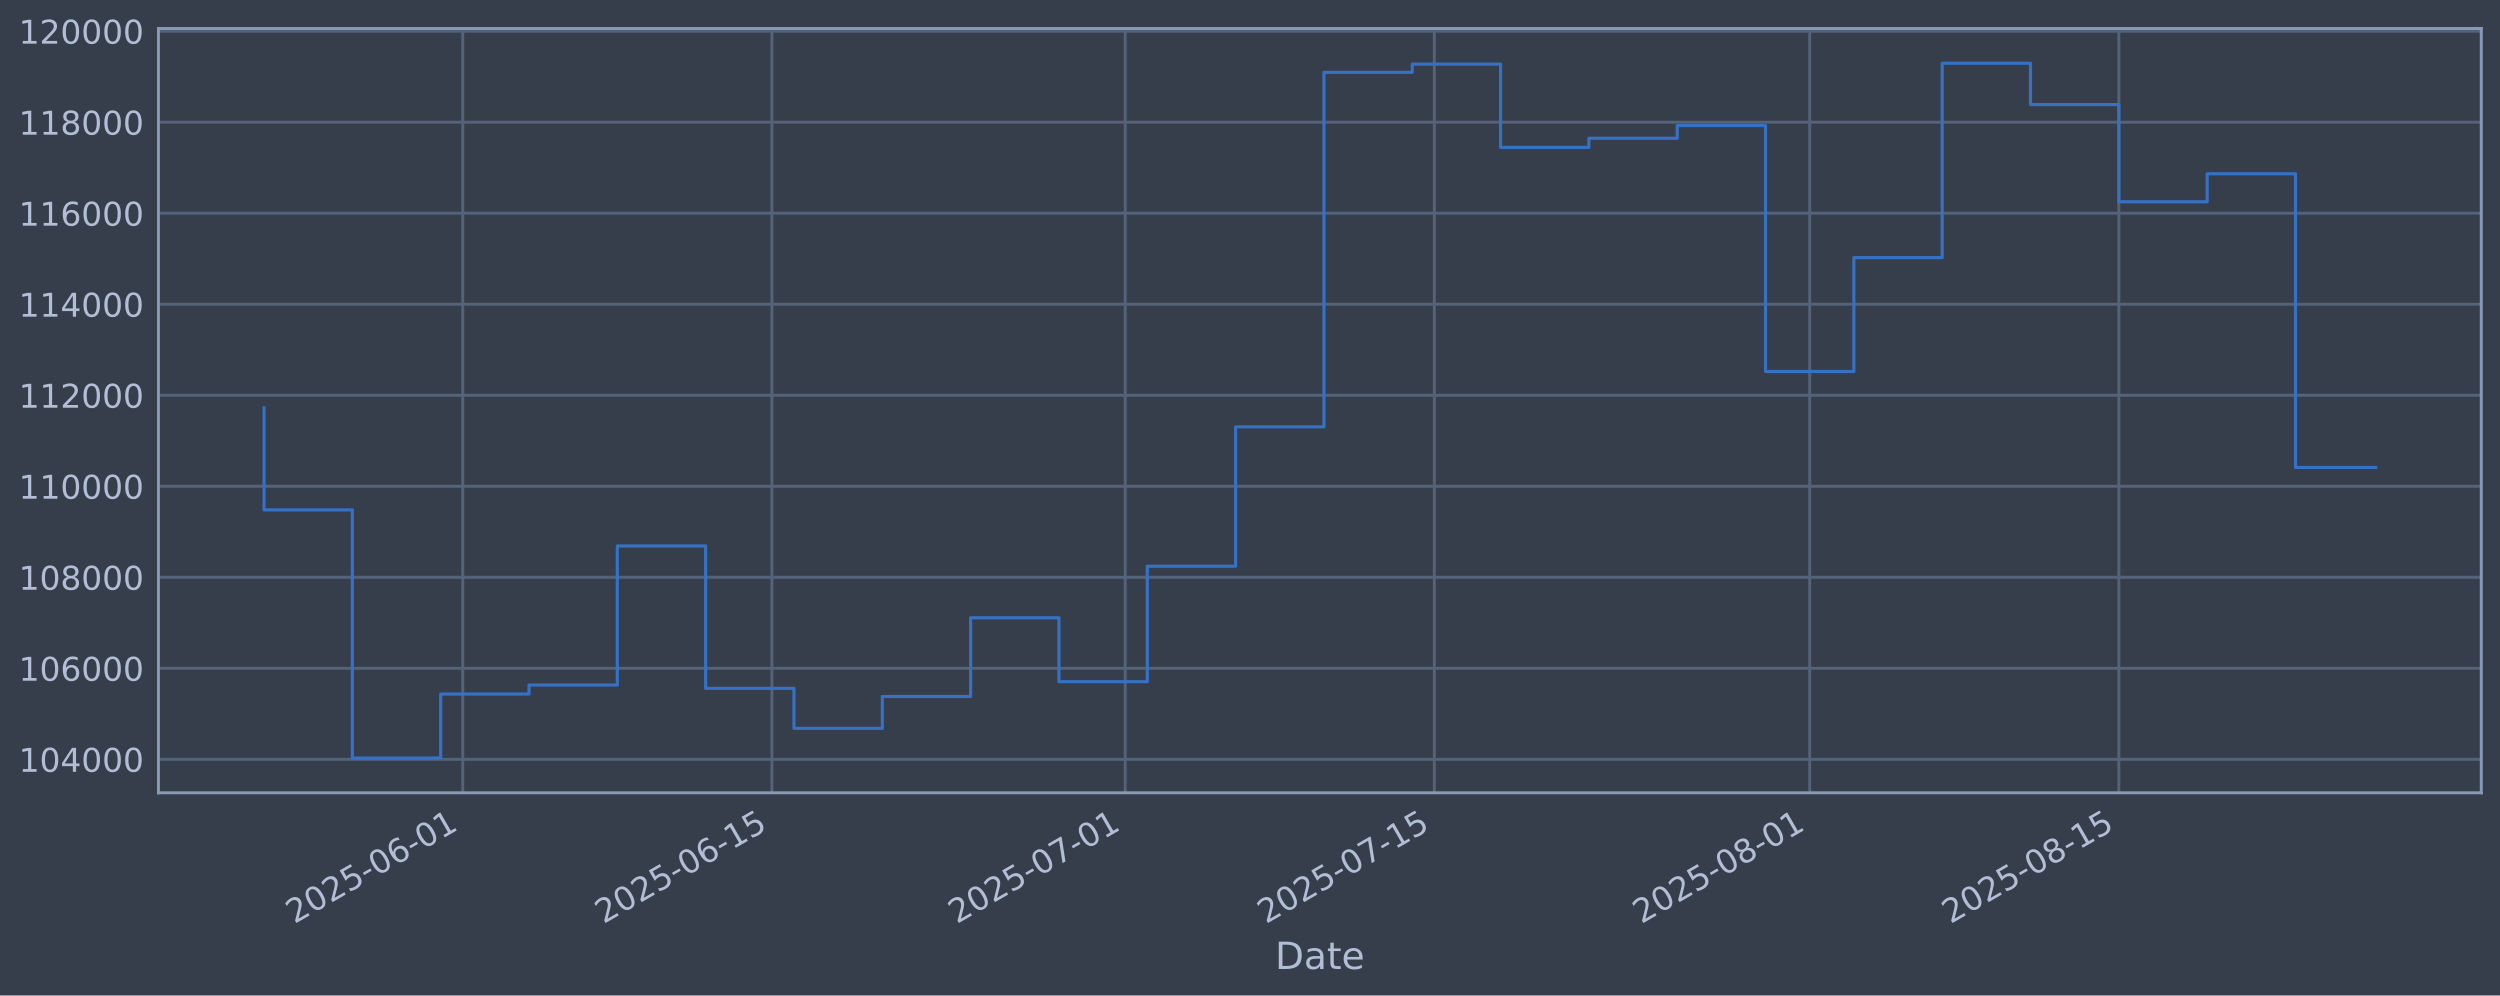
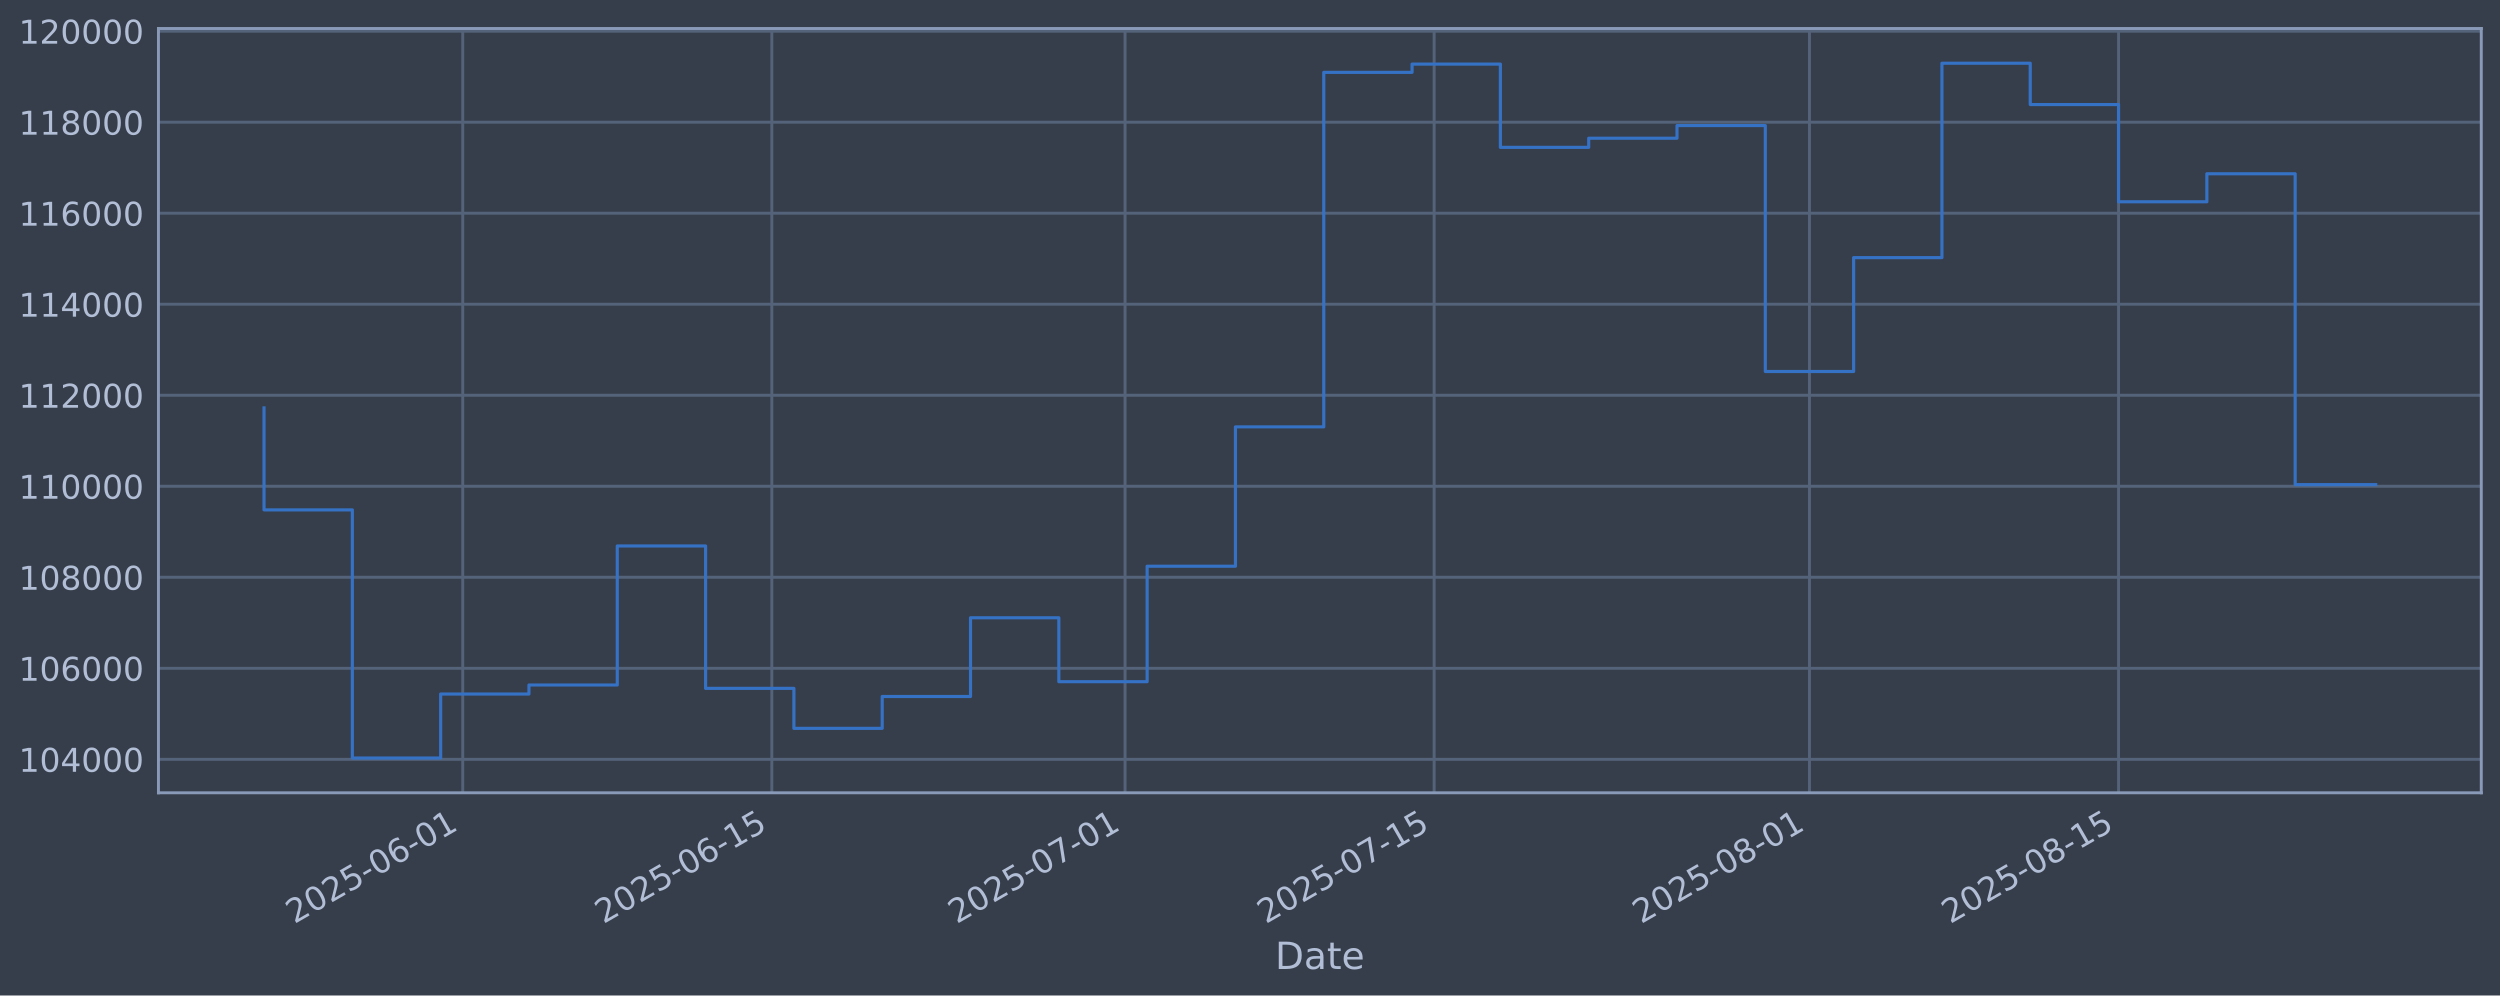
<svg xmlns="http://www.w3.org/2000/svg" xmlns:xlink="http://www.w3.org/1999/xlink" width="960.9pt" height="382.628pt" viewBox="0 0 960.9 382.628" version="1.1">
  <defs>
    <style type="text/css">*{stroke-linejoin: round; stroke-linecap: butt}</style>
  </defs>
  <g id="figure_1">
    <g id="patch_1">
      <path d="M 0 382.628  L 960.9 382.628  L 960.9 0  L 0 0  z " style="fill: #373e4b" />
    </g>
    <g id="axes_1">
      <g id="patch_2">
        <path d="M 60.901 304.718  L 953.701 304.718  L 953.701 10.958  L 60.901 10.958  z " style="fill: #373e4b" />
      </g>
      <g id="matplotlib.axis_1">
        <g id="xtick_1">
          <g id="line2d_1">
-             <path d="M 177.866 304.718  L 177.866 10.958  " clip-path="url(#p1da84729c9)" style="fill: none; stroke: #546379; stroke-width: 1.12; stroke-linecap: square" />
+             <path d="M 177.854 304.718  L 177.854 10.958  " clip-path="url(#pe021c5b51b)" style="fill: none; stroke: #546379; stroke-width: 1.12; stroke-linecap: square" />
          </g>
          <g id="line2d_2" />
          <g id="text_1">
-             <g style="fill: #b1bed6" transform="translate(113.1403 355.2226) rotate(-30) scale(0.126 -0.126)">
+             <g style="fill: #b1bed6" transform="translate(113.1288 355.2226) rotate(-30) scale(0.126 -0.126)">
              <defs>
                <path id="DejaVuSans-32" d="M 1228 531  L 3431 531  L 3431 0  L 469 0  L 469 531  Q 828 903 1448 1529  Q 2069 2156 2228 2338  Q 2531 2678 2651 2914  Q 2772 3150 2772 3378  Q 2772 3750 2511 3984  Q 2250 4219 1831 4219  Q 1534 4219 1204 4116  Q 875 4013 500 3803  L 500 4441  Q 881 4594 1212 4672  Q 1544 4750 1819 4750  Q 2544 4750 2975 4387  Q 3406 4025 3406 3419  Q 3406 3131 3298 2873  Q 3191 2616 2906 2266  Q 2828 2175 2409 1742  Q 1991 1309 1228 531  z " transform="scale(0.015625)" />
                <path id="DejaVuSans-30" d="M 2034 4250  Q 1547 4250 1301 3770  Q 1056 3291 1056 2328  Q 1056 1369 1301 889  Q 1547 409 2034 409  Q 2525 409 2770 889  Q 3016 1369 3016 2328  Q 3016 3291 2770 3770  Q 2525 4250 2034 4250  z M 2034 4750  Q 2819 4750 3233 4129  Q 3647 3509 3647 2328  Q 3647 1150 3233 529  Q 2819 -91 2034 -91  Q 1250 -91 836 529  Q 422 1150 422 2328  Q 422 3509 836 4129  Q 1250 4750 2034 4750  z " transform="scale(0.015625)" />
                <path id="DejaVuSans-35" d="M 691 4666  L 3169 4666  L 3169 4134  L 1269 4134  L 1269 2991  Q 1406 3038 1543 3061  Q 1681 3084 1819 3084  Q 2600 3084 3056 2656  Q 3513 2228 3513 1497  Q 3513 744 3044 326  Q 2575 -91 1722 -91  Q 1428 -91 1123 -41  Q 819 9 494 109  L 494 744  Q 775 591 1075 516  Q 1375 441 1709 441  Q 2250 441 2565 725  Q 2881 1009 2881 1497  Q 2881 1984 2565 2268  Q 2250 2553 1709 2553  Q 1456 2553 1204 2497  Q 953 2441 691 2322  L 691 4666  z " transform="scale(0.015625)" />
                <path id="DejaVuSans-2d" d="M 313 2009  L 1997 2009  L 1997 1497  L 313 1497  L 313 2009  z " transform="scale(0.015625)" />
                <path id="DejaVuSans-36" d="M 2113 2584  Q 1688 2584 1439 2293  Q 1191 2003 1191 1497  Q 1191 994 1439 701  Q 1688 409 2113 409  Q 2538 409 2786 701  Q 3034 994 3034 1497  Q 3034 2003 2786 2293  Q 2538 2584 2113 2584  z M 3366 4563  L 3366 3988  Q 3128 4100 2886 4159  Q 2644 4219 2406 4219  Q 1781 4219 1451 3797  Q 1122 3375 1075 2522  Q 1259 2794 1537 2939  Q 1816 3084 2150 3084  Q 2853 3084 3261 2657  Q 3669 2231 3669 1497  Q 3669 778 3244 343  Q 2819 -91 2113 -91  Q 1303 -91 875 529  Q 447 1150 447 2328  Q 447 3434 972 4092  Q 1497 4750 2381 4750  Q 2619 4750 2861 4703  Q 3103 4656 3366 4563  z " transform="scale(0.015625)" />
                <path id="DejaVuSans-31" d="M 794 531  L 1825 531  L 1825 4091  L 703 3866  L 703 4441  L 1819 4666  L 2450 4666  L 2450 531  L 3481 531  L 3481 0  L 794 0  L 794 531  z " transform="scale(0.015625)" />
              </defs>
              <use xlink:href="#DejaVuSans-32" />
              <use xlink:href="#DejaVuSans-30" transform="translate(63.62305 0)" />
              <use xlink:href="#DejaVuSans-32" transform="translate(127.2461 0)" />
              <use xlink:href="#DejaVuSans-35" transform="translate(190.8691 0)" />
              <use xlink:href="#DejaVuSans-2d" transform="translate(254.4922 0)" />
              <use xlink:href="#DejaVuSans-30" transform="translate(290.5762 0)" />
              <use xlink:href="#DejaVuSans-36" transform="translate(354.1992 0)" />
              <use xlink:href="#DejaVuSans-2d" transform="translate(417.8223 0)" />
              <use xlink:href="#DejaVuSans-30" transform="translate(453.9062 0)" />
              <use xlink:href="#DejaVuSans-31" transform="translate(517.5293 0)" />
            </g>
          </g>
        </g>
        <g id="xtick_2">
          <g id="line2d_3">
-             <path d="M 296.685 304.718  L 296.685 10.958  " clip-path="url(#p1da84729c9)" style="fill: none; stroke: #546379; stroke-width: 1.12; stroke-linecap: square" />
+             <path d="M 296.655 304.718  L 296.655 10.958  " clip-path="url(#pe021c5b51b)" style="fill: none; stroke: #546379; stroke-width: 1.12; stroke-linecap: square" />
          </g>
          <g id="line2d_4" />
          <g id="text_2">
-             <g style="fill: #b1bed6" transform="translate(231.9592 355.2226) rotate(-30) scale(0.126 -0.126)">
+             <g style="fill: #b1bed6" transform="translate(231.9296 355.2226) rotate(-30) scale(0.126 -0.126)">
              <use xlink:href="#DejaVuSans-32" />
              <use xlink:href="#DejaVuSans-30" transform="translate(63.62305 0)" />
              <use xlink:href="#DejaVuSans-32" transform="translate(127.2461 0)" />
              <use xlink:href="#DejaVuSans-35" transform="translate(190.8691 0)" />
              <use xlink:href="#DejaVuSans-2d" transform="translate(254.4922 0)" />
              <use xlink:href="#DejaVuSans-30" transform="translate(290.5762 0)" />
              <use xlink:href="#DejaVuSans-36" transform="translate(354.1992 0)" />
              <use xlink:href="#DejaVuSans-2d" transform="translate(417.8223 0)" />
              <use xlink:href="#DejaVuSans-31" transform="translate(453.9062 0)" />
              <use xlink:href="#DejaVuSans-35" transform="translate(517.5293 0)" />
            </g>
          </g>
        </g>
        <g id="xtick_3">
          <g id="line2d_5">
-             <path d="M 432.478 304.718  L 432.478 10.958  " clip-path="url(#p1da84729c9)" style="fill: none; stroke: #546379; stroke-width: 1.12; stroke-linecap: square" />
+             <path d="M 432.427 304.718  L 432.427 10.958  " clip-path="url(#pe021c5b51b)" style="fill: none; stroke: #546379; stroke-width: 1.12; stroke-linecap: square" />
          </g>
          <g id="line2d_6" />
          <g id="text_3">
-             <g style="fill: #b1bed6" transform="translate(367.7521 355.2226) rotate(-30) scale(0.126 -0.126)">
+             <g style="fill: #b1bed6" transform="translate(367.7019 355.2226) rotate(-30) scale(0.126 -0.126)">
              <defs>
                <path id="DejaVuSans-37" d="M 525 4666  L 3525 4666  L 3525 4397  L 1831 0  L 1172 0  L 2766 4134  L 525 4134  L 525 4666  z " transform="scale(0.015625)" />
              </defs>
              <use xlink:href="#DejaVuSans-32" />
              <use xlink:href="#DejaVuSans-30" transform="translate(63.62305 0)" />
              <use xlink:href="#DejaVuSans-32" transform="translate(127.2461 0)" />
              <use xlink:href="#DejaVuSans-35" transform="translate(190.8691 0)" />
              <use xlink:href="#DejaVuSans-2d" transform="translate(254.4922 0)" />
              <use xlink:href="#DejaVuSans-30" transform="translate(290.5762 0)" />
              <use xlink:href="#DejaVuSans-37" transform="translate(354.1992 0)" />
              <use xlink:href="#DejaVuSans-2d" transform="translate(417.8223 0)" />
              <use xlink:href="#DejaVuSans-30" transform="translate(453.9062 0)" />
              <use xlink:href="#DejaVuSans-31" transform="translate(517.5293 0)" />
            </g>
          </g>
        </g>
        <g id="xtick_4">
          <g id="line2d_7">
-             <path d="M 551.296 304.718  L 551.296 10.958  " clip-path="url(#p1da84729c9)" style="fill: none; stroke: #546379; stroke-width: 1.12; stroke-linecap: square" />
+             <path d="M 551.228 304.718  L 551.228 10.958  " clip-path="url(#pe021c5b51b)" style="fill: none; stroke: #546379; stroke-width: 1.12; stroke-linecap: square" />
          </g>
          <g id="line2d_8" />
          <g id="text_4">
-             <g style="fill: #b1bed6" transform="translate(486.571 355.2226) rotate(-30) scale(0.126 -0.126)">
+             <g style="fill: #b1bed6" transform="translate(486.5027 355.2226) rotate(-30) scale(0.126 -0.126)">
              <use xlink:href="#DejaVuSans-32" />
              <use xlink:href="#DejaVuSans-30" transform="translate(63.62305 0)" />
              <use xlink:href="#DejaVuSans-32" transform="translate(127.2461 0)" />
              <use xlink:href="#DejaVuSans-35" transform="translate(190.8691 0)" />
              <use xlink:href="#DejaVuSans-2d" transform="translate(254.4922 0)" />
              <use xlink:href="#DejaVuSans-30" transform="translate(290.5762 0)" />
              <use xlink:href="#DejaVuSans-37" transform="translate(354.1992 0)" />
              <use xlink:href="#DejaVuSans-2d" transform="translate(417.8223 0)" />
              <use xlink:href="#DejaVuSans-31" transform="translate(453.9062 0)" />
              <use xlink:href="#DejaVuSans-35" transform="translate(517.5293 0)" />
            </g>
          </g>
        </g>
        <g id="xtick_5">
          <g id="line2d_9">
-             <path d="M 695.577 304.718  L 695.577 10.958  " clip-path="url(#p1da84729c9)" style="fill: none; stroke: #546379; stroke-width: 1.12; stroke-linecap: square" />
+             <path d="M 695.486 304.718  L 695.486 10.958  " clip-path="url(#pe021c5b51b)" style="fill: none; stroke: #546379; stroke-width: 1.12; stroke-linecap: square" />
          </g>
          <g id="line2d_10" />
          <g id="text_5">
-             <g style="fill: #b1bed6" transform="translate(630.851 355.2226) rotate(-30) scale(0.126 -0.126)">
+             <g style="fill: #b1bed6" transform="translate(630.7608 355.2226) rotate(-30) scale(0.126 -0.126)">
              <defs>
                <path id="DejaVuSans-38" d="M 2034 2216  Q 1584 2216 1326 1975  Q 1069 1734 1069 1313  Q 1069 891 1326 650  Q 1584 409 2034 409  Q 2484 409 2743 651  Q 3003 894 3003 1313  Q 3003 1734 2745 1975  Q 2488 2216 2034 2216  z M 1403 2484  Q 997 2584 770 2862  Q 544 3141 544 3541  Q 544 4100 942 4425  Q 1341 4750 2034 4750  Q 2731 4750 3128 4425  Q 3525 4100 3525 3541  Q 3525 3141 3298 2862  Q 3072 2584 2669 2484  Q 3125 2378 3379 2068  Q 3634 1759 3634 1313  Q 3634 634 3220 271  Q 2806 -91 2034 -91  Q 1263 -91 848 271  Q 434 634 434 1313  Q 434 1759 690 2068  Q 947 2378 1403 2484  z M 1172 3481  Q 1172 3119 1398 2916  Q 1625 2713 2034 2713  Q 2441 2713 2670 2916  Q 2900 3119 2900 3481  Q 2900 3844 2670 4047  Q 2441 4250 2034 4250  Q 1625 4250 1398 4047  Q 1172 3844 1172 3481  z " transform="scale(0.015625)" />
              </defs>
              <use xlink:href="#DejaVuSans-32" />
              <use xlink:href="#DejaVuSans-30" transform="translate(63.62305 0)" />
              <use xlink:href="#DejaVuSans-32" transform="translate(127.2461 0)" />
              <use xlink:href="#DejaVuSans-35" transform="translate(190.8691 0)" />
              <use xlink:href="#DejaVuSans-2d" transform="translate(254.4922 0)" />
              <use xlink:href="#DejaVuSans-30" transform="translate(290.5762 0)" />
              <use xlink:href="#DejaVuSans-38" transform="translate(354.1992 0)" />
              <use xlink:href="#DejaVuSans-2d" transform="translate(417.8223 0)" />
              <use xlink:href="#DejaVuSans-30" transform="translate(453.9062 0)" />
              <use xlink:href="#DejaVuSans-31" transform="translate(517.5293 0)" />
            </g>
          </g>
        </g>
        <g id="xtick_6">
          <g id="line2d_11">
-             <path d="M 814.395 304.718  L 814.395 10.958  " clip-path="url(#p1da84729c9)" style="fill: none; stroke: #546379; stroke-width: 1.12; stroke-linecap: square" />
+             <path d="M 814.287 304.718  L 814.287 10.958  " clip-path="url(#pe021c5b51b)" style="fill: none; stroke: #546379; stroke-width: 1.12; stroke-linecap: square" />
          </g>
          <g id="line2d_12" />
          <g id="text_6">
-             <g style="fill: #b1bed6" transform="translate(749.6698 355.2226) rotate(-30) scale(0.126 -0.126)">
+             <g style="fill: #b1bed6" transform="translate(749.5616 355.2226) rotate(-30) scale(0.126 -0.126)">
              <use xlink:href="#DejaVuSans-32" />
              <use xlink:href="#DejaVuSans-30" transform="translate(63.62305 0)" />
              <use xlink:href="#DejaVuSans-32" transform="translate(127.2461 0)" />
              <use xlink:href="#DejaVuSans-35" transform="translate(190.8691 0)" />
              <use xlink:href="#DejaVuSans-2d" transform="translate(254.4922 0)" />
              <use xlink:href="#DejaVuSans-30" transform="translate(290.5762 0)" />
              <use xlink:href="#DejaVuSans-38" transform="translate(354.1992 0)" />
              <use xlink:href="#DejaVuSans-2d" transform="translate(417.8223 0)" />
              <use xlink:href="#DejaVuSans-31" transform="translate(453.9062 0)" />
              <use xlink:href="#DejaVuSans-35" transform="translate(517.5293 0)" />
            </g>
          </g>
        </g>
        <g id="text_7">
          <g style="fill: #b1bed6" transform="translate(490.0914 372.4337) scale(0.144 -0.144)">
            <defs>
              <path id="DejaVuSans-44" d="M 1259 4147  L 1259 519  L 2022 519  Q 2988 519 3436 956  Q 3884 1394 3884 2338  Q 3884 3275 3436 3711  Q 2988 4147 2022 4147  L 1259 4147  z M 628 4666  L 1925 4666  Q 3281 4666 3915 4102  Q 4550 3538 4550 2338  Q 4550 1131 3912 565  Q 3275 0 1925 0  L 628 0  L 628 4666  z " transform="scale(0.015625)" />
              <path id="DejaVuSans-61" d="M 2194 1759  Q 1497 1759 1228 1600  Q 959 1441 959 1056  Q 959 750 1161 570  Q 1363 391 1709 391  Q 2188 391 2477 730  Q 2766 1069 2766 1631  L 2766 1759  L 2194 1759  z M 3341 1997  L 3341 0  L 2766 0  L 2766 531  Q 2569 213 2275 61  Q 1981 -91 1556 -91  Q 1019 -91 701 211  Q 384 513 384 1019  Q 384 1609 779 1909  Q 1175 2209 1959 2209  L 2766 2209  L 2766 2266  Q 2766 2663 2505 2880  Q 2244 3097 1772 3097  Q 1472 3097 1187 3025  Q 903 2953 641 2809  L 641 3341  Q 956 3463 1253 3523  Q 1550 3584 1831 3584  Q 2591 3584 2966 3190  Q 3341 2797 3341 1997  z " transform="scale(0.015625)" />
              <path id="DejaVuSans-74" d="M 1172 4494  L 1172 3500  L 2356 3500  L 2356 3053  L 1172 3053  L 1172 1153  Q 1172 725 1289 603  Q 1406 481 1766 481  L 2356 481  L 2356 0  L 1766 0  Q 1100 0 847 248  Q 594 497 594 1153  L 594 3053  L 172 3053  L 172 3500  L 594 3500  L 594 4494  L 1172 4494  z " transform="scale(0.015625)" />
              <path id="DejaVuSans-65" d="M 3597 1894  L 3597 1613  L 953 1613  Q 991 1019 1311 708  Q 1631 397 2203 397  Q 2534 397 2845 478  Q 3156 559 3463 722  L 3463 178  Q 3153 47 2828 -22  Q 2503 -91 2169 -91  Q 1331 -91 842 396  Q 353 884 353 1716  Q 353 2575 817 3079  Q 1281 3584 2069 3584  Q 2775 3584 3186 3129  Q 3597 2675 3597 1894  z M 3022 2063  Q 3016 2534 2758 2815  Q 2500 3097 2075 3097  Q 1594 3097 1305 2825  Q 1016 2553 972 2059  L 3022 2063  z " transform="scale(0.015625)" />
            </defs>
            <use xlink:href="#DejaVuSans-44" />
            <use xlink:href="#DejaVuSans-61" transform="translate(77.00195 0)" />
            <use xlink:href="#DejaVuSans-74" transform="translate(138.2812 0)" />
            <use xlink:href="#DejaVuSans-65" transform="translate(177.4902 0)" />
          </g>
        </g>
      </g>
      <g id="matplotlib.axis_2">
        <g id="ytick_1">
          <g id="line2d_13">
-             <path d="M 60.901 291.85  L 953.701 291.85  " clip-path="url(#p1da84729c9)" style="fill: none; stroke: #546379; stroke-width: 1.12; stroke-linecap: square" />
+             <path d="M 60.901 291.85  L 953.701 291.85  " clip-path="url(#pe021c5b51b)" style="fill: none; stroke: #546379; stroke-width: 1.12; stroke-linecap: square" />
          </g>
          <g id="line2d_14" />
          <g id="text_8">
            <g style="fill: #b1bed6" transform="translate(7.2 296.6367) scale(0.126 -0.126)">
              <defs>
                <path id="DejaVuSans-34" d="M 2419 4116  L 825 1625  L 2419 1625  L 2419 4116  z M 2253 4666  L 3047 4666  L 3047 1625  L 3713 1625  L 3713 1100  L 3047 1100  L 3047 0  L 2419 0  L 2419 1100  L 313 1100  L 313 1709  L 2253 4666  z " transform="scale(0.015625)" />
              </defs>
              <use xlink:href="#DejaVuSans-31" />
              <use xlink:href="#DejaVuSans-30" transform="translate(63.62305 0)" />
              <use xlink:href="#DejaVuSans-34" transform="translate(127.2461 0)" />
              <use xlink:href="#DejaVuSans-30" transform="translate(190.8691 0)" />
              <use xlink:href="#DejaVuSans-30" transform="translate(254.4922 0)" />
              <use xlink:href="#DejaVuSans-30" transform="translate(318.1152 0)" />
            </g>
          </g>
        </g>
        <g id="ytick_2">
          <g id="line2d_15">
-             <path d="M 60.901 256.867  L 953.701 256.867  " clip-path="url(#p1da84729c9)" style="fill: none; stroke: #546379; stroke-width: 1.12; stroke-linecap: square" />
+             <path d="M 60.901 256.867  L 953.701 256.867  " clip-path="url(#pe021c5b51b)" style="fill: none; stroke: #546379; stroke-width: 1.12; stroke-linecap: square" />
          </g>
          <g id="line2d_16" />
          <g id="text_9">
            <g style="fill: #b1bed6" transform="translate(7.2 261.6538) scale(0.126 -0.126)">
              <use xlink:href="#DejaVuSans-31" />
              <use xlink:href="#DejaVuSans-30" transform="translate(63.62305 0)" />
              <use xlink:href="#DejaVuSans-36" transform="translate(127.2461 0)" />
              <use xlink:href="#DejaVuSans-30" transform="translate(190.8691 0)" />
              <use xlink:href="#DejaVuSans-30" transform="translate(254.4922 0)" />
              <use xlink:href="#DejaVuSans-30" transform="translate(318.1152 0)" />
            </g>
          </g>
        </g>
        <g id="ytick_3">
          <g id="line2d_17">
-             <path d="M 60.901 221.884  L 953.701 221.884  " clip-path="url(#p1da84729c9)" style="fill: none; stroke: #546379; stroke-width: 1.12; stroke-linecap: square" />
+             <path d="M 60.901 221.884  L 953.701 221.884  " clip-path="url(#pe021c5b51b)" style="fill: none; stroke: #546379; stroke-width: 1.12; stroke-linecap: square" />
          </g>
          <g id="line2d_18" />
          <g id="text_10">
            <g style="fill: #b1bed6" transform="translate(7.2 226.671) scale(0.126 -0.126)">
              <use xlink:href="#DejaVuSans-31" />
              <use xlink:href="#DejaVuSans-30" transform="translate(63.62305 0)" />
              <use xlink:href="#DejaVuSans-38" transform="translate(127.2461 0)" />
              <use xlink:href="#DejaVuSans-30" transform="translate(190.8691 0)" />
              <use xlink:href="#DejaVuSans-30" transform="translate(254.4922 0)" />
              <use xlink:href="#DejaVuSans-30" transform="translate(318.1152 0)" />
            </g>
          </g>
        </g>
        <g id="ytick_4">
          <g id="line2d_19">
-             <path d="M 60.901 186.901  L 953.701 186.901  " clip-path="url(#p1da84729c9)" style="fill: none; stroke: #546379; stroke-width: 1.12; stroke-linecap: square" />
+             <path d="M 60.901 186.901  L 953.701 186.901  " clip-path="url(#pe021c5b51b)" style="fill: none; stroke: #546379; stroke-width: 1.12; stroke-linecap: square" />
          </g>
          <g id="line2d_20" />
          <g id="text_11">
            <g style="fill: #b1bed6" transform="translate(7.2 191.6882) scale(0.126 -0.126)">
              <use xlink:href="#DejaVuSans-31" />
              <use xlink:href="#DejaVuSans-31" transform="translate(63.62305 0)" />
              <use xlink:href="#DejaVuSans-30" transform="translate(127.2461 0)" />
              <use xlink:href="#DejaVuSans-30" transform="translate(190.8691 0)" />
              <use xlink:href="#DejaVuSans-30" transform="translate(254.4922 0)" />
              <use xlink:href="#DejaVuSans-30" transform="translate(318.1152 0)" />
            </g>
          </g>
        </g>
        <g id="ytick_5">
          <g id="line2d_21">
-             <path d="M 60.901 151.918  L 953.701 151.918  " clip-path="url(#p1da84729c9)" style="fill: none; stroke: #546379; stroke-width: 1.12; stroke-linecap: square" />
+             <path d="M 60.901 151.918  L 953.701 151.918  " clip-path="url(#pe021c5b51b)" style="fill: none; stroke: #546379; stroke-width: 1.12; stroke-linecap: square" />
          </g>
          <g id="line2d_22" />
          <g id="text_12">
            <g style="fill: #b1bed6" transform="translate(7.2 156.7053) scale(0.126 -0.126)">
              <use xlink:href="#DejaVuSans-31" />
              <use xlink:href="#DejaVuSans-31" transform="translate(63.62305 0)" />
              <use xlink:href="#DejaVuSans-32" transform="translate(127.2461 0)" />
              <use xlink:href="#DejaVuSans-30" transform="translate(190.8691 0)" />
              <use xlink:href="#DejaVuSans-30" transform="translate(254.4922 0)" />
              <use xlink:href="#DejaVuSans-30" transform="translate(318.1152 0)" />
            </g>
          </g>
        </g>
        <g id="ytick_6">
          <g id="line2d_23">
-             <path d="M 60.901 116.936  L 953.701 116.936  " clip-path="url(#p1da84729c9)" style="fill: none; stroke: #546379; stroke-width: 1.12; stroke-linecap: square" />
+             <path d="M 60.901 116.936  L 953.701 116.936  " clip-path="url(#pe021c5b51b)" style="fill: none; stroke: #546379; stroke-width: 1.12; stroke-linecap: square" />
          </g>
          <g id="line2d_24" />
          <g id="text_13">
            <g style="fill: #b1bed6" transform="translate(7.2 121.7225) scale(0.126 -0.126)">
              <use xlink:href="#DejaVuSans-31" />
              <use xlink:href="#DejaVuSans-31" transform="translate(63.62305 0)" />
              <use xlink:href="#DejaVuSans-34" transform="translate(127.2461 0)" />
              <use xlink:href="#DejaVuSans-30" transform="translate(190.8691 0)" />
              <use xlink:href="#DejaVuSans-30" transform="translate(254.4922 0)" />
              <use xlink:href="#DejaVuSans-30" transform="translate(318.1152 0)" />
            </g>
          </g>
        </g>
        <g id="ytick_7">
          <g id="line2d_25">
-             <path d="M 60.901 81.953  L 953.701 81.953  " clip-path="url(#p1da84729c9)" style="fill: none; stroke: #546379; stroke-width: 1.12; stroke-linecap: square" />
+             <path d="M 60.901 81.953  L 953.701 81.953  " clip-path="url(#pe021c5b51b)" style="fill: none; stroke: #546379; stroke-width: 1.12; stroke-linecap: square" />
          </g>
          <g id="line2d_26" />
          <g id="text_14">
            <g style="fill: #b1bed6" transform="translate(7.2 86.73969) scale(0.126 -0.126)">
              <use xlink:href="#DejaVuSans-31" />
              <use xlink:href="#DejaVuSans-31" transform="translate(63.62305 0)" />
              <use xlink:href="#DejaVuSans-36" transform="translate(127.2461 0)" />
              <use xlink:href="#DejaVuSans-30" transform="translate(190.8691 0)" />
              <use xlink:href="#DejaVuSans-30" transform="translate(254.4922 0)" />
              <use xlink:href="#DejaVuSans-30" transform="translate(318.1152 0)" />
            </g>
          </g>
        </g>
        <g id="ytick_8">
          <g id="line2d_27">
-             <path d="M 60.901 46.97  L 953.701 46.97  " clip-path="url(#p1da84729c9)" style="fill: none; stroke: #546379; stroke-width: 1.12; stroke-linecap: square" />
+             <path d="M 60.901 46.97  L 953.701 46.97  " clip-path="url(#pe021c5b51b)" style="fill: none; stroke: #546379; stroke-width: 1.12; stroke-linecap: square" />
          </g>
          <g id="line2d_28" />
          <g id="text_15">
            <g style="fill: #b1bed6" transform="translate(7.2 51.75686) scale(0.126 -0.126)">
              <use xlink:href="#DejaVuSans-31" />
              <use xlink:href="#DejaVuSans-31" transform="translate(63.62305 0)" />
              <use xlink:href="#DejaVuSans-38" transform="translate(127.2461 0)" />
              <use xlink:href="#DejaVuSans-30" transform="translate(190.8691 0)" />
              <use xlink:href="#DejaVuSans-30" transform="translate(254.4922 0)" />
              <use xlink:href="#DejaVuSans-30" transform="translate(318.1152 0)" />
            </g>
          </g>
        </g>
        <g id="ytick_9">
          <g id="line2d_29">
-             <path d="M 60.901 11.987  L 953.701 11.987  " clip-path="url(#p1da84729c9)" style="fill: none; stroke: #546379; stroke-width: 1.12; stroke-linecap: square" />
+             <path d="M 60.901 11.987  L 953.701 11.987  " clip-path="url(#pe021c5b51b)" style="fill: none; stroke: #546379; stroke-width: 1.12; stroke-linecap: square" />
          </g>
          <g id="line2d_30" />
          <g id="text_16">
            <g style="fill: #b1bed6" transform="translate(7.2 16.77403) scale(0.126 -0.126)">
              <use xlink:href="#DejaVuSans-31" />
              <use xlink:href="#DejaVuSans-32" transform="translate(63.62305 0)" />
              <use xlink:href="#DejaVuSans-30" transform="translate(127.2461 0)" />
              <use xlink:href="#DejaVuSans-30" transform="translate(190.8691 0)" />
              <use xlink:href="#DejaVuSans-30" transform="translate(254.4922 0)" />
              <use xlink:href="#DejaVuSans-30" transform="translate(318.1152 0)" />
            </g>
          </g>
        </g>
      </g>
      <g id="line2d_31">
-         <path d="M 101.482 156.778  L 101.482 195.974  L 135.431 195.974  L 135.431 291.366  L 169.379 291.366  L 169.379 266.759  L 203.327 266.759  L 203.327 263.286  L 237.275 263.286  L 237.275 209.841  L 271.224 209.841  L 271.224 264.586  L 305.172 264.586  L 305.172 279.95  L 339.12 279.95  L 339.12 267.706  L 373.068 267.706  L 373.068 237.446  L 407.016 237.446  L 407.016 262.012  L 440.965 262.012  L 440.965 217.631  L 474.913 217.631  L 474.913 164.07  L 508.861 164.07  L 508.861 27.81  L 542.809 27.81  L 542.809 24.636  L 576.758 24.636  L 576.758 56.646  L 610.706 56.646  L 610.706 53.121  L 644.654 53.121  L 644.654 48.272  L 678.602 48.272  L 678.602 142.793  L 712.551 142.793  L 712.551 99.016  L 746.499 99.016  L 746.499 24.311  L 780.447 24.311  L 780.447 40.185  L 814.395 40.185  L 814.395 77.56  L 848.344 77.56  L 848.344 66.788  L 882.292 66.788  L 882.292 179.676  L 913.119 179.676  " clip-path="url(#p1da84729c9)" style="fill: none; stroke: #3572c6; stroke-width: 1.2; stroke-linecap: square" />
+         <path d="M 101.482 156.778  L 101.482 195.974  L 135.425 195.974  L 135.425 291.366  L 169.368 291.366  L 169.368 266.759  L 203.312 266.759  L 203.312 263.286  L 237.255 263.286  L 237.255 209.841  L 271.198 209.841  L 271.198 264.586  L 305.141 264.586  L 305.141 279.95  L 339.084 279.95  L 339.084 267.706  L 373.027 267.706  L 373.027 237.446  L 406.97 237.446  L 406.97 262.012  L 440.913 262.012  L 440.913 217.631  L 474.856 217.631  L 474.856 164.07  L 508.799 164.07  L 508.799 27.81  L 542.742 27.81  L 542.742 24.636  L 576.686 24.636  L 576.686 56.646  L 610.629 56.646  L 610.629 53.121  L 644.572 53.121  L 644.572 48.272  L 678.515 48.272  L 678.515 142.793  L 712.458 142.793  L 712.458 99.016  L 746.401 99.016  L 746.401 24.311  L 780.344 24.311  L 780.344 40.185  L 814.287 40.185  L 814.287 77.56  L 848.23 77.56  L 848.23 66.788  L 882.173 66.788  L 882.173 186.271  L 913.119 186.271  " clip-path="url(#pe021c5b51b)" style="fill: none; stroke: #3572c6; stroke-width: 1.2; stroke-linecap: square" />
      </g>
      <g id="patch_3">
        <path d="M 60.901 304.718  L 60.901 10.958  " style="fill: none; stroke: #899ab8; stroke-width: 1.12; stroke-linejoin: miter; stroke-linecap: square" />
      </g>
      <g id="patch_4">
        <path d="M 953.701 304.718  L 953.701 10.958  " style="fill: none; stroke: #899ab8; stroke-width: 1.12; stroke-linejoin: miter; stroke-linecap: square" />
      </g>
      <g id="patch_5">
        <path d="M 60.901 304.718  L 953.701 304.718  " style="fill: none; stroke: #899ab8; stroke-width: 1.12; stroke-linejoin: miter; stroke-linecap: square" />
      </g>
      <g id="patch_6">
        <path d="M 60.901 10.958  L 953.701 10.958  " style="fill: none; stroke: #899ab8; stroke-width: 1.12; stroke-linejoin: miter; stroke-linecap: square" />
      </g>
    </g>
  </g>
  <defs>
-     <clipPath id="p1da84729c9">
+     <clipPath id="pe021c5b51b">
      <rect x="60.901" y="10.958" width="892.8" height="293.76" />
    </clipPath>
  </defs>
</svg>
